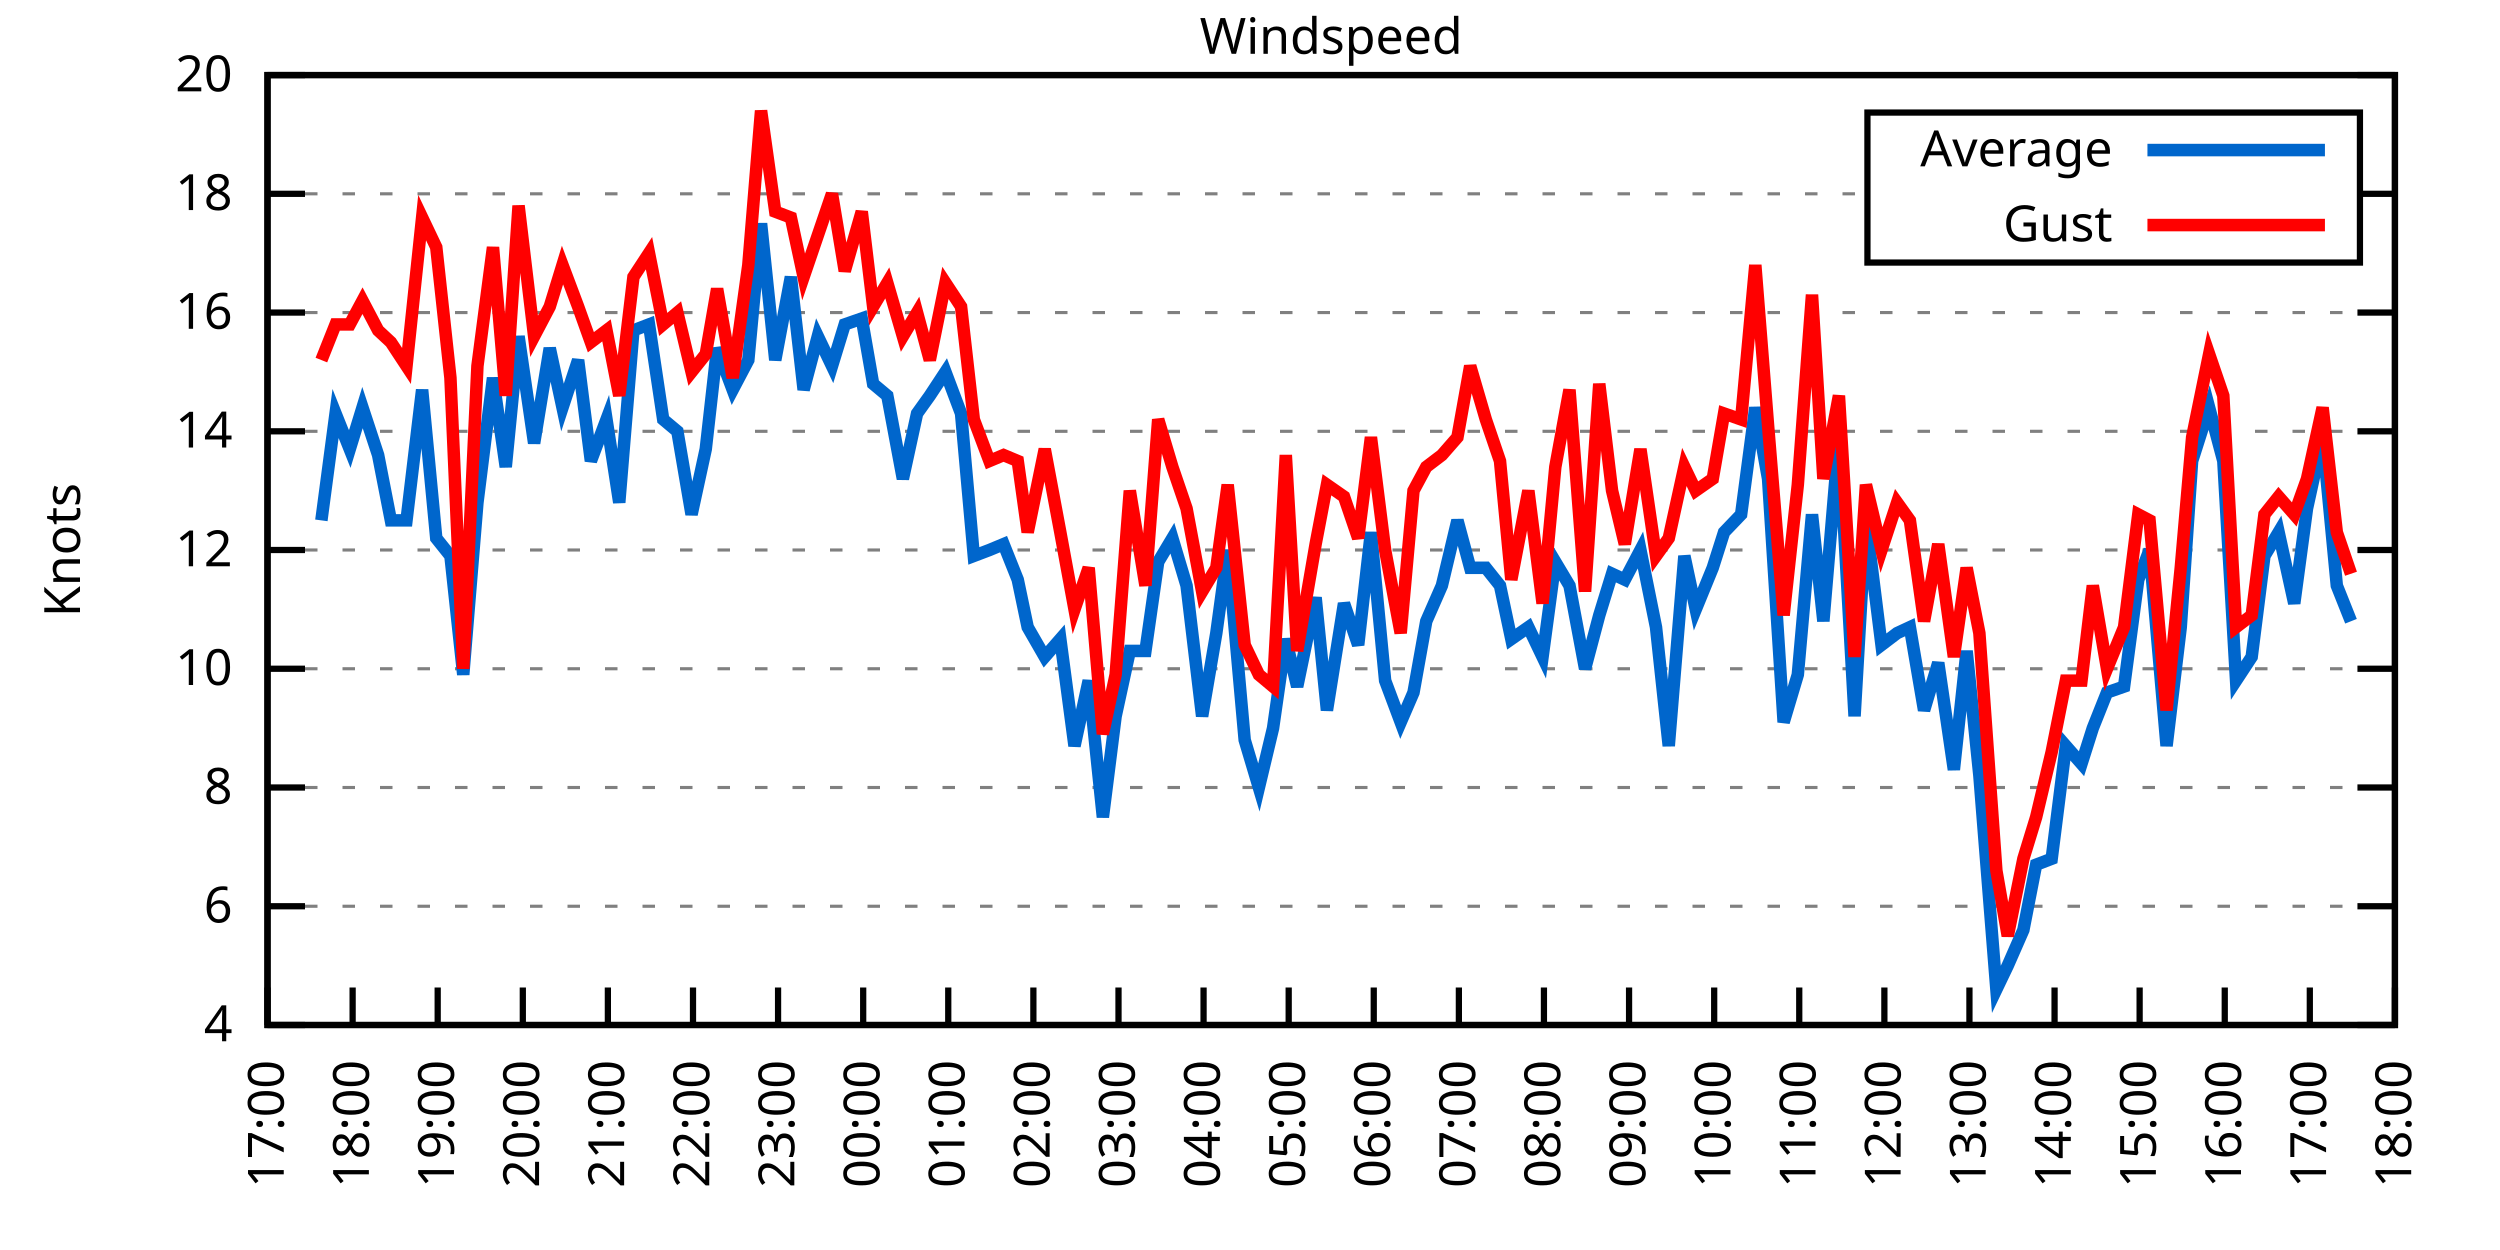
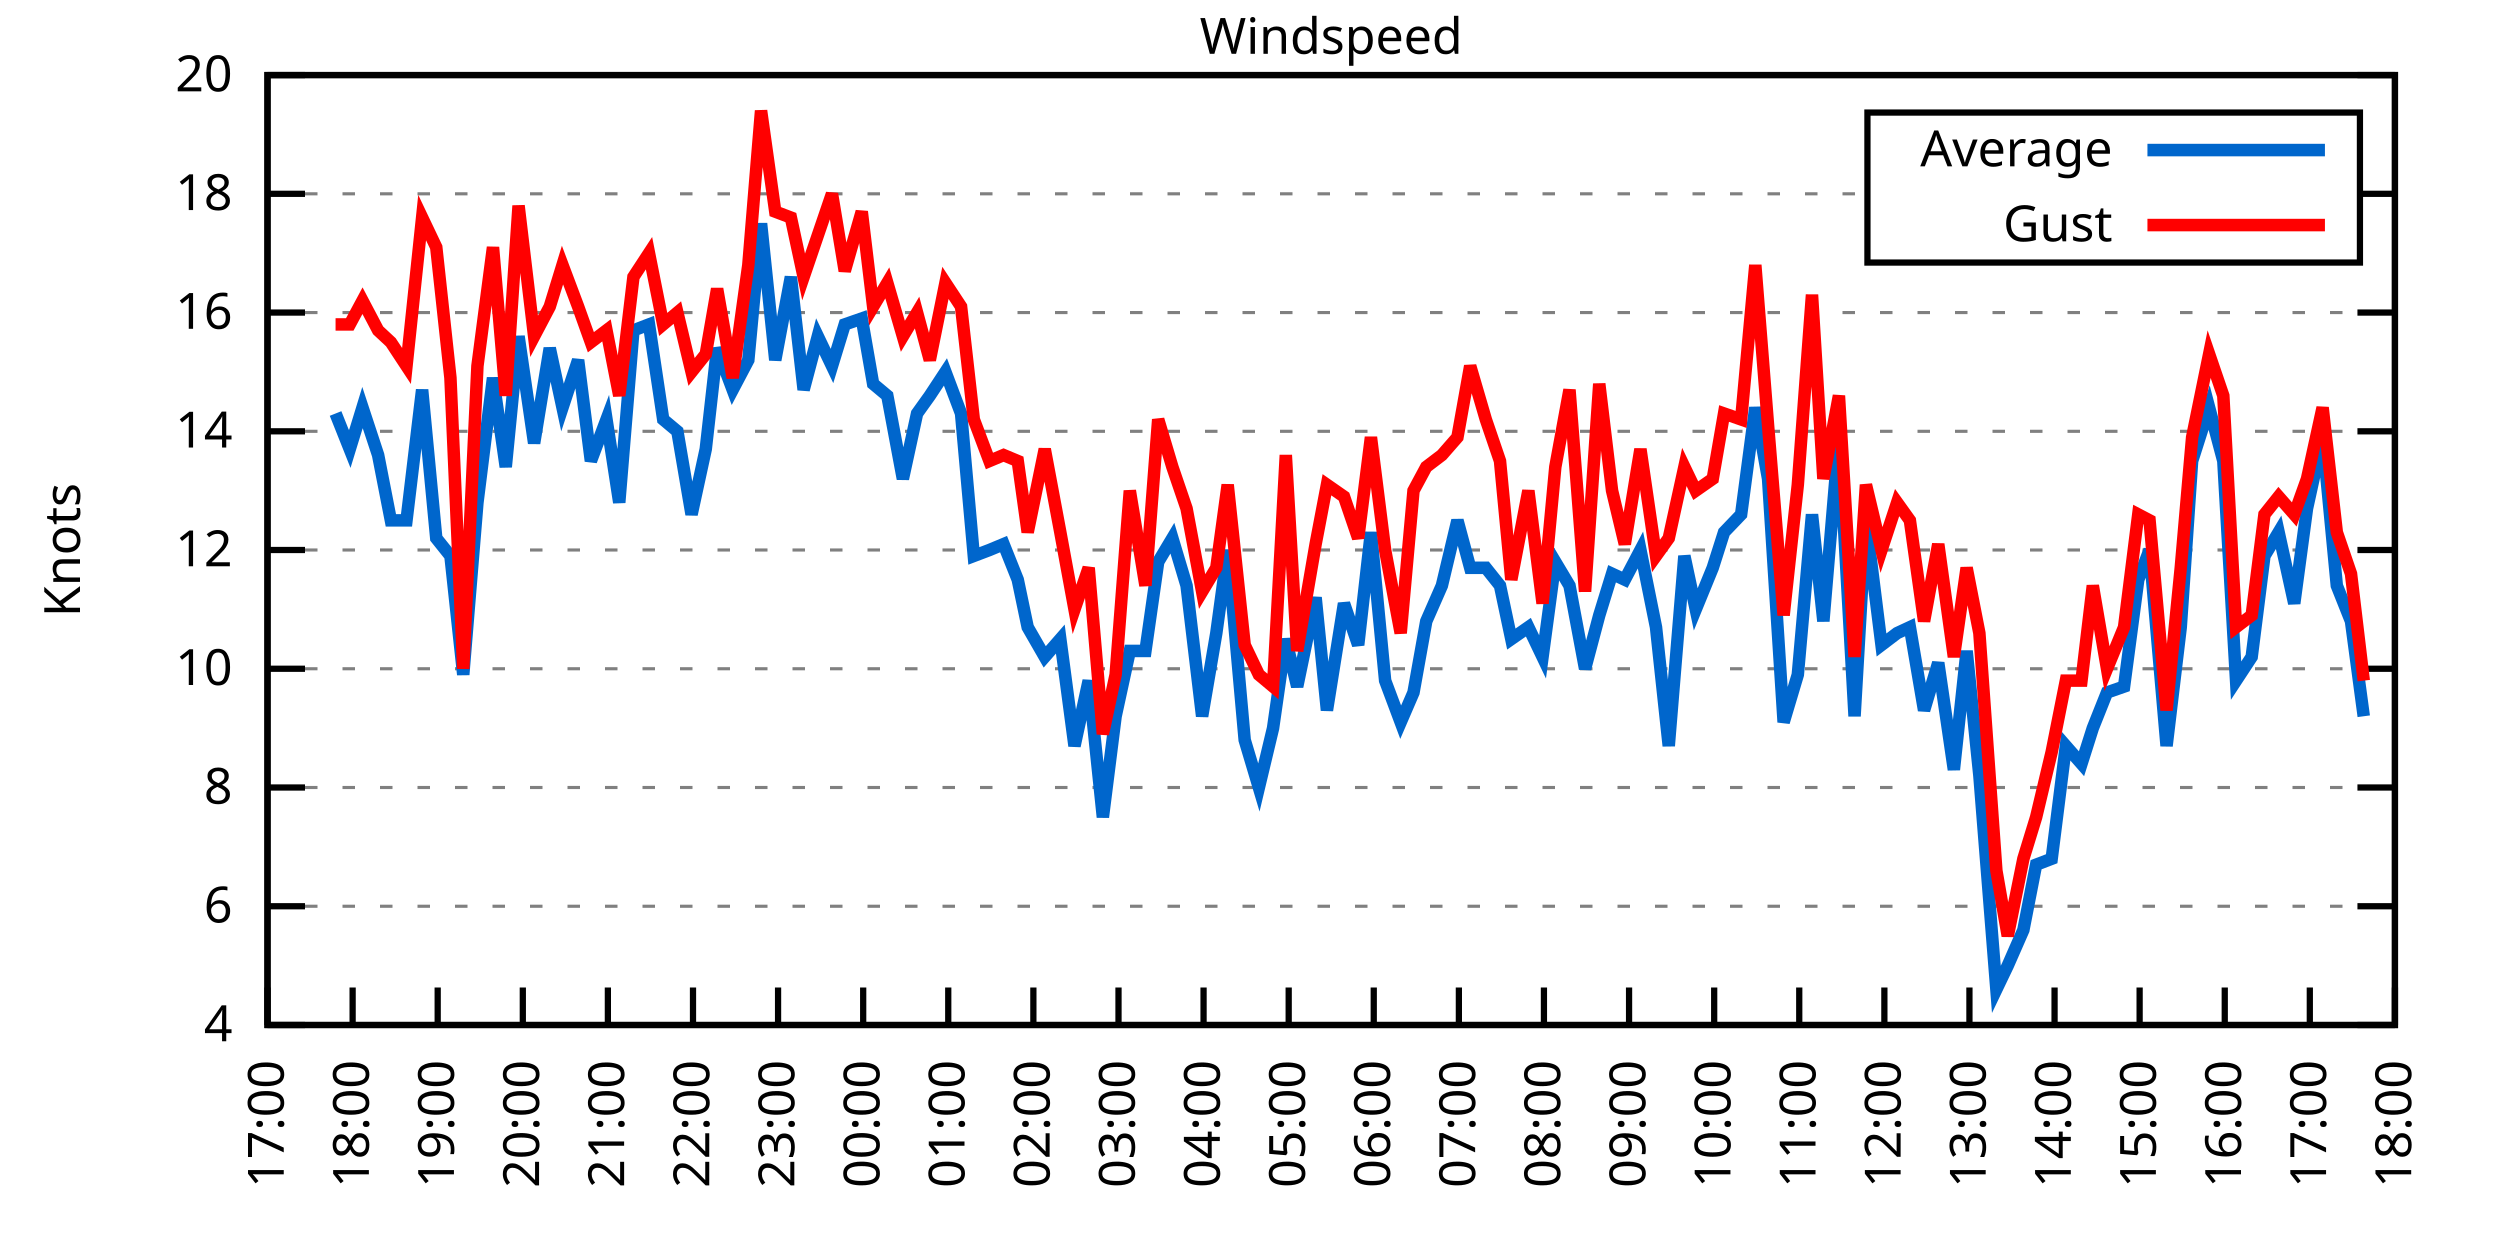
<svg xmlns="http://www.w3.org/2000/svg" xmlns:xlink="http://www.w3.org/1999/xlink" width="400" height="200" viewBox="0 0 400 200">
  <g id="gnuplot_canvas">
    <rect x="0" y="0" width="400" height="200" fill="none" />
    <defs>
      <circle id="gpDot" r="0.5" stroke-width="0.5" stroke="currentColor" />
      <path id="gpPt0" stroke-width="0.333" stroke="currentColor" d="M-1,0 h2 M0,-1 v2" />
      <path id="gpPt1" stroke-width="0.333" stroke="currentColor" d="M-1,-1 L1,1 M1,-1 L-1,1" />
      <path id="gpPt2" stroke-width="0.333" stroke="currentColor" d="M-1,0 L1,0 M0,-1 L0,1 M-1,-1 L1,1 M-1,1 L1,-1" />
      <rect id="gpPt3" stroke-width="0.333" stroke="currentColor" x="-1" y="-1" width="2" height="2" />
      <rect id="gpPt4" stroke-width="0.333" stroke="currentColor" fill="currentColor" x="-1" y="-1" width="2" height="2" />
      <circle id="gpPt5" stroke-width="0.333" stroke="currentColor" cx="0" cy="0" r="1" />
      <use xlink:href="#gpPt5" id="gpPt6" fill="currentColor" stroke="none" />
      <path id="gpPt7" stroke-width="0.333" stroke="currentColor" d="M0,-1.33 L-1.33,0.67 L1.33,0.67 z" />
      <use xlink:href="#gpPt7" id="gpPt8" fill="currentColor" stroke="none" />
      <use xlink:href="#gpPt7" id="gpPt9" stroke="currentColor" transform="rotate(180)" />
      <use xlink:href="#gpPt9" id="gpPt10" fill="currentColor" stroke="none" />
      <use xlink:href="#gpPt3" id="gpPt11" stroke="currentColor" transform="rotate(45)" />
      <use xlink:href="#gpPt11" id="gpPt12" fill="currentColor" stroke="none" />
      <path id="gpPt13" stroke-width="0.333" stroke="currentColor" d="M0,1.330 L1.265,0.411 L0.782,-1.067 L-0.782,-1.076 L-1.265,0.411 z" />
      <use xlink:href="#gpPt13" id="gpPt14" fill="currentColor" stroke="none" />
      <filter id="textbox" filterUnits="objectBoundingBox" x="0" y="0" height="1" width="1">
        <feFlood flood-color="white" flood-opacity="1" result="bgnd" />
        <feComposite in="SourceGraphic" in2="bgnd" operator="atop" />
      </filter>
      <filter id="greybox" filterUnits="objectBoundingBox" x="0" y="0" height="1" width="1">
        <feFlood flood-color="lightgrey" flood-opacity="1" result="grey" />
        <feComposite in="SourceGraphic" in2="grey" operator="atop" />
      </filter>
    </defs>
    <g fill="none" color="white" stroke="currentColor" stroke-width="1.00" stroke-linecap="butt" stroke-linejoin="miter">
</g>
    <g fill="none" color="black" stroke="currentColor" stroke-width="1.00" stroke-linecap="butt" stroke-linejoin="miter">
      <g stroke="none" shape-rendering="crispEdges">
        <polygon fill="rgb(255, 255, 255)" points="42.80,164.00 383.18,164.00 383.18,12.02 42.80,12.02 " />
      </g>
    </g>
    <g fill="none" color="black" stroke="currentColor" stroke-width="1.00" stroke-linecap="butt" stroke-linejoin="miter">
</g>
    <g fill="none" color="black" stroke="black" stroke-width="0.50" stroke-linecap="butt" stroke-linejoin="miter">
</g>
    <g fill="none" color="gray" stroke="currentColor" stroke-width="0.50" stroke-linecap="butt" stroke-linejoin="miter">
      <path stroke="gray" stroke-dasharray="2,4" class="gridline" d="M42.80,164.00 L383.19,164.00  " />
    </g>
    <g fill="none" color="gray" stroke="gray" stroke-width="1.00" stroke-linecap="butt" stroke-linejoin="miter">
</g>
    <g fill="none" color="black" stroke="currentColor" stroke-width="1.00" stroke-linecap="butt" stroke-linejoin="miter">
      <path stroke="black" d="M42.80,164.00 L48.80,164.00 M383.19,164.00 L377.19,164.00  " />
      <g transform="translate(37.20,166.60)" stroke="none" fill="black" font-family="Sans" font-size="8.00" text-anchor="end">
        <text>
          <tspan font-family="Sans"> 4</tspan>
        </text>
      </g>
    </g>
    <g fill="none" color="black" stroke="currentColor" stroke-width="1.00" stroke-linecap="butt" stroke-linejoin="miter">
</g>
    <g fill="none" color="black" stroke="black" stroke-width="0.50" stroke-linecap="butt" stroke-linejoin="miter">
</g>
    <g fill="none" color="gray" stroke="currentColor" stroke-width="0.50" stroke-linecap="butt" stroke-linejoin="miter">
      <path stroke="gray" stroke-dasharray="2,4" class="gridline" d="M42.80,145.00 L383.19,145.00  " />
    </g>
    <g fill="none" color="gray" stroke="gray" stroke-width="1.00" stroke-linecap="butt" stroke-linejoin="miter">
</g>
    <g fill="none" color="black" stroke="currentColor" stroke-width="1.00" stroke-linecap="butt" stroke-linejoin="miter">
      <path stroke="black" d="M42.80,145.00 L48.80,145.00 M383.19,145.00 L377.19,145.00  " />
      <g transform="translate(37.20,147.60)" stroke="none" fill="black" font-family="Sans" font-size="8.00" text-anchor="end">
        <text>
          <tspan font-family="Sans"> 6</tspan>
        </text>
      </g>
    </g>
    <g fill="none" color="black" stroke="currentColor" stroke-width="1.00" stroke-linecap="butt" stroke-linejoin="miter">
</g>
    <g fill="none" color="black" stroke="black" stroke-width="0.50" stroke-linecap="butt" stroke-linejoin="miter">
</g>
    <g fill="none" color="gray" stroke="currentColor" stroke-width="0.50" stroke-linecap="butt" stroke-linejoin="miter">
      <path stroke="gray" stroke-dasharray="2,4" class="gridline" d="M42.80,126.00 L383.19,126.00  " />
    </g>
    <g fill="none" color="gray" stroke="gray" stroke-width="1.00" stroke-linecap="butt" stroke-linejoin="miter">
</g>
    <g fill="none" color="black" stroke="currentColor" stroke-width="1.00" stroke-linecap="butt" stroke-linejoin="miter">
      <path stroke="black" d="M42.80,126.00 L48.80,126.00 M383.19,126.00 L377.19,126.00  " />
      <g transform="translate(37.20,128.60)" stroke="none" fill="black" font-family="Sans" font-size="8.00" text-anchor="end">
        <text>
          <tspan font-family="Sans"> 8</tspan>
        </text>
      </g>
    </g>
    <g fill="none" color="black" stroke="currentColor" stroke-width="1.00" stroke-linecap="butt" stroke-linejoin="miter">
</g>
    <g fill="none" color="black" stroke="black" stroke-width="0.50" stroke-linecap="butt" stroke-linejoin="miter">
</g>
    <g fill="none" color="gray" stroke="currentColor" stroke-width="0.50" stroke-linecap="butt" stroke-linejoin="miter">
      <path stroke="gray" stroke-dasharray="2,4" class="gridline" d="M42.80,107.00 L383.19,107.00  " />
    </g>
    <g fill="none" color="gray" stroke="gray" stroke-width="1.00" stroke-linecap="butt" stroke-linejoin="miter">
</g>
    <g fill="none" color="black" stroke="currentColor" stroke-width="1.00" stroke-linecap="butt" stroke-linejoin="miter">
      <path stroke="black" d="M42.80,107.00 L48.80,107.00 M383.19,107.00 L377.19,107.00  " />
      <g transform="translate(37.20,109.60)" stroke="none" fill="black" font-family="Sans" font-size="8.00" text-anchor="end">
        <text>
          <tspan font-family="Sans"> 10</tspan>
        </text>
      </g>
    </g>
    <g fill="none" color="black" stroke="currentColor" stroke-width="1.00" stroke-linecap="butt" stroke-linejoin="miter">
</g>
    <g fill="none" color="black" stroke="black" stroke-width="0.50" stroke-linecap="butt" stroke-linejoin="miter">
</g>
    <g fill="none" color="gray" stroke="currentColor" stroke-width="0.50" stroke-linecap="butt" stroke-linejoin="miter">
      <path stroke="gray" stroke-dasharray="2,4" class="gridline" d="M42.80,88.00 L383.19,88.00  " />
    </g>
    <g fill="none" color="gray" stroke="gray" stroke-width="1.00" stroke-linecap="butt" stroke-linejoin="miter">
</g>
    <g fill="none" color="black" stroke="currentColor" stroke-width="1.00" stroke-linecap="butt" stroke-linejoin="miter">
      <path stroke="black" d="M42.80,88.00 L48.80,88.00 M383.19,88.00 L377.19,88.00  " />
      <g transform="translate(37.20,90.60)" stroke="none" fill="black" font-family="Sans" font-size="8.00" text-anchor="end">
        <text>
          <tspan font-family="Sans"> 12</tspan>
        </text>
      </g>
    </g>
    <g fill="none" color="black" stroke="currentColor" stroke-width="1.00" stroke-linecap="butt" stroke-linejoin="miter">
</g>
    <g fill="none" color="black" stroke="black" stroke-width="0.50" stroke-linecap="butt" stroke-linejoin="miter">
</g>
    <g fill="none" color="gray" stroke="currentColor" stroke-width="0.50" stroke-linecap="butt" stroke-linejoin="miter">
      <path stroke="gray" stroke-dasharray="2,4" class="gridline" d="M42.80,69.01 L383.19,69.01  " />
    </g>
    <g fill="none" color="gray" stroke="gray" stroke-width="1.00" stroke-linecap="butt" stroke-linejoin="miter">
</g>
    <g fill="none" color="black" stroke="currentColor" stroke-width="1.00" stroke-linecap="butt" stroke-linejoin="miter">
      <path stroke="black" d="M42.80,69.01 L48.80,69.01 M383.19,69.01 L377.19,69.01  " />
      <g transform="translate(37.20,71.61)" stroke="none" fill="black" font-family="Sans" font-size="8.00" text-anchor="end">
        <text>
          <tspan font-family="Sans"> 14</tspan>
        </text>
      </g>
    </g>
    <g fill="none" color="black" stroke="currentColor" stroke-width="1.00" stroke-linecap="butt" stroke-linejoin="miter">
</g>
    <g fill="none" color="black" stroke="black" stroke-width="0.50" stroke-linecap="butt" stroke-linejoin="miter">
</g>
    <g fill="none" color="gray" stroke="currentColor" stroke-width="0.50" stroke-linecap="butt" stroke-linejoin="miter">
      <path stroke="gray" stroke-dasharray="2,4" class="gridline" d="M42.80,50.01 L383.19,50.01  " />
    </g>
    <g fill="none" color="gray" stroke="gray" stroke-width="1.00" stroke-linecap="butt" stroke-linejoin="miter">
</g>
    <g fill="none" color="black" stroke="currentColor" stroke-width="1.00" stroke-linecap="butt" stroke-linejoin="miter">
      <path stroke="black" d="M42.80,50.01 L48.80,50.01 M383.19,50.01 L377.19,50.01  " />
      <g transform="translate(37.20,52.61)" stroke="none" fill="black" font-family="Sans" font-size="8.00" text-anchor="end">
        <text>
          <tspan font-family="Sans"> 16</tspan>
        </text>
      </g>
    </g>
    <g fill="none" color="black" stroke="currentColor" stroke-width="1.00" stroke-linecap="butt" stroke-linejoin="miter">
</g>
    <g fill="none" color="black" stroke="black" stroke-width="0.50" stroke-linecap="butt" stroke-linejoin="miter">
</g>
    <g fill="none" color="gray" stroke="currentColor" stroke-width="0.50" stroke-linecap="butt" stroke-linejoin="miter">
      <path stroke="gray" stroke-dasharray="2,4" class="gridline" d="M42.80,31.01 L298.79,31.01 M377.59,31.01 L383.19,31.01  " />
    </g>
    <g fill="none" color="gray" stroke="gray" stroke-width="1.00" stroke-linecap="butt" stroke-linejoin="miter">
</g>
    <g fill="none" color="black" stroke="currentColor" stroke-width="1.00" stroke-linecap="butt" stroke-linejoin="miter">
      <path stroke="black" d="M42.80,31.01 L48.80,31.01 M383.19,31.01 L377.19,31.01  " />
      <g transform="translate(37.20,33.61)" stroke="none" fill="black" font-family="Sans" font-size="8.00" text-anchor="end">
        <text>
          <tspan font-family="Sans"> 18</tspan>
        </text>
      </g>
    </g>
    <g fill="none" color="black" stroke="currentColor" stroke-width="1.00" stroke-linecap="butt" stroke-linejoin="miter">
</g>
    <g fill="none" color="black" stroke="black" stroke-width="0.50" stroke-linecap="butt" stroke-linejoin="miter">
</g>
    <g fill="none" color="gray" stroke="currentColor" stroke-width="0.50" stroke-linecap="butt" stroke-linejoin="miter">
      <path stroke="gray" stroke-dasharray="2,4" class="gridline" d="M42.80,12.01 L383.19,12.01  " />
    </g>
    <g fill="none" color="gray" stroke="gray" stroke-width="1.00" stroke-linecap="butt" stroke-linejoin="miter">
</g>
    <g fill="none" color="black" stroke="currentColor" stroke-width="1.00" stroke-linecap="butt" stroke-linejoin="miter">
      <path stroke="black" d="M42.80,12.01 L48.80,12.01 M383.19,12.01 L377.19,12.01  " />
      <g transform="translate(37.20,14.61)" stroke="none" fill="black" font-family="Sans" font-size="8.00" text-anchor="end">
        <text>
          <tspan font-family="Sans"> 20</tspan>
        </text>
      </g>
    </g>
    <g fill="none" color="black" stroke="currentColor" stroke-width="1.00" stroke-linecap="butt" stroke-linejoin="miter">
      <path stroke="black" d="M42.80,164.00 L42.80,158.00  " />
      <g transform="translate(45.40,169.60) rotate(270.00)" stroke="none" fill="black" font-family="Sans" font-size="8.00" text-anchor="end">
        <text>
          <tspan font-family="Sans">17:00</tspan>
        </text>
      </g>
    </g>
    <g fill="none" color="black" stroke="currentColor" stroke-width="1.00" stroke-linecap="butt" stroke-linejoin="miter">
      <path stroke="black" d="M56.42,164.00 L56.42,158.00  " />
      <g transform="translate(59.02,169.60) rotate(270.00)" stroke="none" fill="black" font-family="Sans" font-size="8.00" text-anchor="end">
        <text>
          <tspan font-family="Sans">18:00</tspan>
        </text>
      </g>
    </g>
    <g fill="none" color="black" stroke="currentColor" stroke-width="1.00" stroke-linecap="butt" stroke-linejoin="miter">
      <path stroke="black" d="M70.03,164.00 L70.03,158.00  " />
      <g transform="translate(72.63,169.60) rotate(270.00)" stroke="none" fill="black" font-family="Sans" font-size="8.00" text-anchor="end">
        <text>
          <tspan font-family="Sans">19:00</tspan>
        </text>
      </g>
    </g>
    <g fill="none" color="black" stroke="currentColor" stroke-width="1.00" stroke-linecap="butt" stroke-linejoin="miter">
      <path stroke="black" d="M83.65,164.00 L83.65,158.00  " />
      <g transform="translate(86.25,169.60) rotate(270.00)" stroke="none" fill="black" font-family="Sans" font-size="8.00" text-anchor="end">
        <text>
          <tspan font-family="Sans">20:00</tspan>
        </text>
      </g>
    </g>
    <g fill="none" color="black" stroke="currentColor" stroke-width="1.00" stroke-linecap="butt" stroke-linejoin="miter">
      <path stroke="black" d="M97.26,164.00 L97.26,158.00  " />
      <g transform="translate(99.86,169.60) rotate(270.00)" stroke="none" fill="black" font-family="Sans" font-size="8.00" text-anchor="end">
        <text>
          <tspan font-family="Sans">21:00</tspan>
        </text>
      </g>
    </g>
    <g fill="none" color="black" stroke="currentColor" stroke-width="1.00" stroke-linecap="butt" stroke-linejoin="miter">
      <path stroke="black" d="M110.88,164.00 L110.88,158.00  " />
      <g transform="translate(113.48,169.60) rotate(270.00)" stroke="none" fill="black" font-family="Sans" font-size="8.00" text-anchor="end">
        <text>
          <tspan font-family="Sans">22:00</tspan>
        </text>
      </g>
    </g>
    <g fill="none" color="black" stroke="currentColor" stroke-width="1.00" stroke-linecap="butt" stroke-linejoin="miter">
      <path stroke="black" d="M124.49,164.00 L124.49,158.00  " />
      <g transform="translate(127.09,169.60) rotate(270.00)" stroke="none" fill="black" font-family="Sans" font-size="8.00" text-anchor="end">
        <text>
          <tspan font-family="Sans">23:00</tspan>
        </text>
      </g>
    </g>
    <g fill="none" color="black" stroke="currentColor" stroke-width="1.00" stroke-linecap="butt" stroke-linejoin="miter">
      <path stroke="black" d="M138.11,164.00 L138.11,158.00  " />
      <g transform="translate(140.71,169.60) rotate(270.00)" stroke="none" fill="black" font-family="Sans" font-size="8.00" text-anchor="end">
        <text>
          <tspan font-family="Sans">00:00</tspan>
        </text>
      </g>
    </g>
    <g fill="none" color="black" stroke="currentColor" stroke-width="1.00" stroke-linecap="butt" stroke-linejoin="miter">
      <path stroke="black" d="M151.72,164.00 L151.72,158.00  " />
      <g transform="translate(154.32,169.60) rotate(270.00)" stroke="none" fill="black" font-family="Sans" font-size="8.00" text-anchor="end">
        <text>
          <tspan font-family="Sans">01:00</tspan>
        </text>
      </g>
    </g>
    <g fill="none" color="black" stroke="currentColor" stroke-width="1.00" stroke-linecap="butt" stroke-linejoin="miter">
      <path stroke="black" d="M165.34,164.00 L165.34,158.00  " />
      <g transform="translate(167.94,169.60) rotate(270.00)" stroke="none" fill="black" font-family="Sans" font-size="8.00" text-anchor="end">
        <text>
          <tspan font-family="Sans">02:00</tspan>
        </text>
      </g>
    </g>
    <g fill="none" color="black" stroke="currentColor" stroke-width="1.00" stroke-linecap="butt" stroke-linejoin="miter">
      <path stroke="black" d="M178.96,164.00 L178.96,158.00  " />
      <g transform="translate(181.56,169.60) rotate(270.00)" stroke="none" fill="black" font-family="Sans" font-size="8.00" text-anchor="end">
        <text>
          <tspan font-family="Sans">03:00</tspan>
        </text>
      </g>
    </g>
    <g fill="none" color="black" stroke="currentColor" stroke-width="1.00" stroke-linecap="butt" stroke-linejoin="miter">
      <path stroke="black" d="M192.57,164.00 L192.57,158.00  " />
      <g transform="translate(195.17,169.60) rotate(270.00)" stroke="none" fill="black" font-family="Sans" font-size="8.00" text-anchor="end">
        <text>
          <tspan font-family="Sans">04:00</tspan>
        </text>
      </g>
    </g>
    <g fill="none" color="black" stroke="currentColor" stroke-width="1.00" stroke-linecap="butt" stroke-linejoin="miter">
      <path stroke="black" d="M206.19,164.00 L206.19,158.00  " />
      <g transform="translate(208.79,169.60) rotate(270.00)" stroke="none" fill="black" font-family="Sans" font-size="8.00" text-anchor="end">
        <text>
          <tspan font-family="Sans">05:00</tspan>
        </text>
      </g>
    </g>
    <g fill="none" color="black" stroke="currentColor" stroke-width="1.00" stroke-linecap="butt" stroke-linejoin="miter">
      <path stroke="black" d="M219.80,164.00 L219.80,158.00  " />
      <g transform="translate(222.40,169.60) rotate(270.00)" stroke="none" fill="black" font-family="Sans" font-size="8.00" text-anchor="end">
        <text>
          <tspan font-family="Sans">06:00</tspan>
        </text>
      </g>
    </g>
    <g fill="none" color="black" stroke="currentColor" stroke-width="1.00" stroke-linecap="butt" stroke-linejoin="miter">
      <path stroke="black" d="M233.42,164.00 L233.42,158.00  " />
      <g transform="translate(236.02,169.60) rotate(270.00)" stroke="none" fill="black" font-family="Sans" font-size="8.00" text-anchor="end">
        <text>
          <tspan font-family="Sans">07:00</tspan>
        </text>
      </g>
    </g>
    <g fill="none" color="black" stroke="currentColor" stroke-width="1.00" stroke-linecap="butt" stroke-linejoin="miter">
      <path stroke="black" d="M247.03,164.00 L247.03,158.00  " />
      <g transform="translate(249.63,169.60) rotate(270.00)" stroke="none" fill="black" font-family="Sans" font-size="8.00" text-anchor="end">
        <text>
          <tspan font-family="Sans">08:00</tspan>
        </text>
      </g>
    </g>
    <g fill="none" color="black" stroke="currentColor" stroke-width="1.00" stroke-linecap="butt" stroke-linejoin="miter">
      <path stroke="black" d="M260.65,164.00 L260.65,158.00  " />
      <g transform="translate(263.25,169.60) rotate(270.00)" stroke="none" fill="black" font-family="Sans" font-size="8.00" text-anchor="end">
        <text>
          <tspan font-family="Sans">09:00</tspan>
        </text>
      </g>
    </g>
    <g fill="none" color="black" stroke="currentColor" stroke-width="1.00" stroke-linecap="butt" stroke-linejoin="miter">
      <path stroke="black" d="M274.27,164.00 L274.27,158.00  " />
      <g transform="translate(276.87,169.60) rotate(270.00)" stroke="none" fill="black" font-family="Sans" font-size="8.00" text-anchor="end">
        <text>
          <tspan font-family="Sans">10:00</tspan>
        </text>
      </g>
    </g>
    <g fill="none" color="black" stroke="currentColor" stroke-width="1.00" stroke-linecap="butt" stroke-linejoin="miter">
      <path stroke="black" d="M287.88,164.00 L287.88,158.00  " />
      <g transform="translate(290.48,169.60) rotate(270.00)" stroke="none" fill="black" font-family="Sans" font-size="8.00" text-anchor="end">
        <text>
          <tspan font-family="Sans">11:00</tspan>
        </text>
      </g>
    </g>
    <g fill="none" color="black" stroke="currentColor" stroke-width="1.00" stroke-linecap="butt" stroke-linejoin="miter">
      <path stroke="black" d="M301.50,164.00 L301.50,158.00  " />
      <g transform="translate(304.10,169.60) rotate(270.00)" stroke="none" fill="black" font-family="Sans" font-size="8.00" text-anchor="end">
        <text>
          <tspan font-family="Sans">12:00</tspan>
        </text>
      </g>
    </g>
    <g fill="none" color="black" stroke="currentColor" stroke-width="1.00" stroke-linecap="butt" stroke-linejoin="miter">
      <path stroke="black" d="M315.11,164.00 L315.11,158.00  " />
      <g transform="translate(317.71,169.60) rotate(270.00)" stroke="none" fill="black" font-family="Sans" font-size="8.00" text-anchor="end">
        <text>
          <tspan font-family="Sans">13:00</tspan>
        </text>
      </g>
    </g>
    <g fill="none" color="black" stroke="currentColor" stroke-width="1.00" stroke-linecap="butt" stroke-linejoin="miter">
      <path stroke="black" d="M328.73,164.00 L328.73,158.00  " />
      <g transform="translate(331.33,169.60) rotate(270.00)" stroke="none" fill="black" font-family="Sans" font-size="8.00" text-anchor="end">
        <text>
          <tspan font-family="Sans">14:00</tspan>
        </text>
      </g>
    </g>
    <g fill="none" color="black" stroke="currentColor" stroke-width="1.00" stroke-linecap="butt" stroke-linejoin="miter">
      <path stroke="black" d="M342.34,164.00 L342.34,158.00  " />
      <g transform="translate(344.94,169.60) rotate(270.00)" stroke="none" fill="black" font-family="Sans" font-size="8.00" text-anchor="end">
        <text>
          <tspan font-family="Sans">15:00</tspan>
        </text>
      </g>
    </g>
    <g fill="none" color="black" stroke="currentColor" stroke-width="1.00" stroke-linecap="butt" stroke-linejoin="miter">
      <path stroke="black" d="M355.96,164.00 L355.96,158.00  " />
      <g transform="translate(358.56,169.60) rotate(270.00)" stroke="none" fill="black" font-family="Sans" font-size="8.00" text-anchor="end">
        <text>
          <tspan font-family="Sans">16:00</tspan>
        </text>
      </g>
    </g>
    <g fill="none" color="black" stroke="currentColor" stroke-width="1.00" stroke-linecap="butt" stroke-linejoin="miter">
      <path stroke="black" d="M369.57,164.00 L369.57,158.00  " />
      <g transform="translate(372.17,169.60) rotate(270.00)" stroke="none" fill="black" font-family="Sans" font-size="8.00" text-anchor="end">
        <text>
          <tspan font-family="Sans">17:00</tspan>
        </text>
      </g>
    </g>
    <g fill="none" color="black" stroke="currentColor" stroke-width="1.00" stroke-linecap="butt" stroke-linejoin="miter">
      <path stroke="black" d="M383.19,164.00 L383.19,158.00  " />
      <g transform="translate(385.79,169.60) rotate(270.00)" stroke="none" fill="black" font-family="Sans" font-size="8.00" text-anchor="end">
        <text>
          <tspan font-family="Sans">18:00</tspan>
        </text>
      </g>
    </g>
    <g fill="none" color="black" stroke="currentColor" stroke-width="1.00" stroke-linecap="butt" stroke-linejoin="miter">
</g>
    <g fill="none" color="black" stroke="currentColor" stroke-width="1.00" stroke-linecap="butt" stroke-linejoin="miter">
      <path stroke="black" d="M42.80,12.01 L42.80,164.00 L383.19,164.00 L383.19,12.01 L42.80,12.01 Z  " />
    </g>
    <g fill="none" color="black" stroke="currentColor" stroke-width="1.00" stroke-linecap="butt" stroke-linejoin="miter">
</g>
    <g fill="none" color="black" stroke="currentColor" stroke-width="1.00" stroke-linecap="butt" stroke-linejoin="miter">
      <path stroke="black" d="M298.79,42.01 L298.79,18.01 L377.59,18.01 L377.59,42.01 L298.79,42.01 Z  " />
    </g>
    <g id="Windspeed_plot_1">
      <g fill="none" color="white" stroke="black" stroke-width="2.00" stroke-linecap="butt" stroke-linejoin="miter">
</g>
      <g fill="none" color="black" stroke="currentColor" stroke-width="2.00" stroke-linecap="butt" stroke-linejoin="miter">
        <g transform="translate(337.99,26.61)" stroke="none" fill="black" font-family="Sans" font-size="8.00" text-anchor="end">
          <text>
            <tspan font-family="Sans">Average</tspan>
          </text>
        </g>
      </g>
      <g fill="none" color="black" stroke="currentColor" stroke-width="2.00" stroke-linecap="butt" stroke-linejoin="miter">
-         <path stroke="rgb(  0, 102, 204)" d="M343.59,24.01 L371.99,24.01 M51.42,83.26 L53.69,66.16 L55.96,71.86 L58.00,65.21 L60.50,72.81 L62.54,83.26   L65.04,83.26 L67.54,62.36 L69.80,86.11 L72.07,88.95 L74.12,107.95 L76.39,80.41 L78.88,60.46 L80.92,74.71   L82.97,53.81 L85.46,70.91 L87.96,55.71 L90.00,65.21 L92.50,57.61 L94.54,73.76 L97.04,67.11 L99.08,80.41   L101.35,52.86 L103.84,51.91 L106.11,67.11 L108.38,69.01 L110.65,82.31 L112.92,71.86 L114.74,55.71 L117.23,62.36   L119.73,57.61 L121.77,35.76 L124.04,57.61 L126.54,44.31 L128.58,62.36 L130.85,53.81 L133.12,58.56 L135.16,51.91   L137.88,50.96 L139.70,61.41 L141.97,63.31 L144.46,76.61 L146.73,66.16 L148.77,63.31 L151.27,59.51 L153.77,66.16   L155.81,88.95 L158.31,88.00 L160.57,87.06 L162.84,92.75 L164.43,100.35 L167.16,105.10 L169.65,102.25 L171.92,119.35   L174.19,108.90 L176.46,130.75 L178.50,114.60 L180.77,104.15 L183.27,104.15 L185.31,89.90 L187.58,86.11 L189.85,93.70   L192.34,114.60 L194.61,101.30 L196.43,88.00 L199.15,118.40 L201.42,126.00 L203.69,116.50 L205.73,102.25 L207.55,109.85   L210.50,95.60 L212.31,113.65 L215.04,96.55 L217.31,103.20 L219.35,85.16 L221.62,108.90 L224.11,115.55 L226.16,110.80   L228.20,99.40 L230.70,93.70 L233.19,83.26 L235.23,90.85 L237.73,90.85 L240.00,93.70 L241.81,102.25 L244.54,100.35   L246.81,105.10 L248.85,89.90 L251.12,93.70 L253.61,107.00 L255.88,98.45 L257.93,91.80 L259.97,92.75 L262.47,88.00   L264.96,100.35 L267.00,119.35 L269.50,88.95 L271.32,97.50 L274.04,90.85 L275.85,85.16 L278.58,82.31 L280.85,65.21   L282.89,76.61 L285.38,115.55 L287.65,107.95 L289.92,82.31 L291.74,99.40 L294.23,69.96 L296.73,114.60 L298.55,83.26   L301.04,103.20 L303.54,101.30 L305.58,100.35 L307.85,113.65 L310.12,106.05 L312.62,123.15 L314.66,104.15 L316.70,124.10   L319.42,158.30 L321.24,154.50 L323.74,148.80 L325.78,138.35 L328.27,137.40 L330.54,119.35 L333.04,122.20 L334.85,116.50   L337.12,110.80 L339.85,109.85 L342.12,92.75 L343.93,88.00 L346.65,119.35 L348.92,100.35 L350.74,73.76 L353.46,65.21   L355.73,73.76 L357.77,108.90 L360.27,105.10 L362.31,88.95 L364.58,85.16 L367.08,96.55 L369.12,81.36 L371.62,69.96   L373.89,93.70 L376.16,99.40  " />
+         <path stroke="rgb(  0, 102, 204)" d="M343.59,24.01 L371.99,24.01 M53.69,66.16 L55.96,71.86 L58.00,65.21 L60.50,72.81 L62.54,83.26 L65.04,83.26   L67.54,62.36 L69.80,86.11 L72.07,88.95 L74.12,107.95 L76.39,80.41 L78.88,60.46 L80.92,74.71 L82.97,53.81   L85.46,70.91 L87.96,55.71 L90.00,65.21 L92.50,57.61 L94.54,73.76 L97.04,67.11 L99.08,80.41 L101.35,52.86   L103.84,51.91 L106.11,67.11 L108.38,69.01 L110.65,82.31 L112.92,71.86 L114.74,55.71 L117.23,62.36 L119.73,57.61   L121.77,35.76 L124.04,57.61 L126.54,44.31 L128.58,62.36 L130.85,53.81 L133.12,58.56 L135.16,51.91 L137.88,50.96   L139.70,61.41 L141.97,63.31 L144.46,76.61 L146.73,66.16 L148.77,63.31 L151.27,59.51 L153.77,66.16 L155.81,88.95   L158.31,88.00 L160.57,87.06 L162.84,92.75 L164.43,100.35 L167.16,105.10 L169.65,102.25 L171.92,119.35 L174.19,108.90   L176.46,130.75 L178.50,114.60 L180.77,104.15 L183.27,104.15 L185.31,89.90 L187.58,86.11 L189.85,93.70 L192.34,114.60   L194.61,101.30 L196.43,88.00 L199.15,118.40 L201.42,126.00 L203.69,116.50 L205.73,102.25 L207.55,109.85 L210.50,95.60   L212.31,113.65 L215.04,96.55 L217.31,103.20 L219.35,85.16 L221.62,108.90 L224.11,115.55 L226.16,110.80 L228.20,99.40   L230.70,93.70 L233.19,83.26 L235.23,90.85 L237.73,90.85 L240.00,93.70 L241.81,102.25 L244.54,100.35 L246.81,105.10   L248.85,89.90 L251.12,93.70 L253.61,107.00 L255.88,98.45 L257.93,91.80 L259.97,92.75 L262.47,88.00 L264.96,100.35   L267.00,119.35 L269.50,88.95 L271.32,97.50 L274.04,90.85 L275.85,85.16 L278.58,82.31 L280.85,65.21 L282.89,76.61   L285.38,115.55 L287.65,107.95 L289.92,82.31 L291.74,99.40 L294.23,69.96 L296.73,114.60 L298.55,83.26 L301.04,103.20   L303.54,101.30 L305.58,100.35 L307.85,113.65 L310.12,106.05 L312.62,123.15 L314.66,104.15 L316.70,124.10 L319.42,158.30   L321.24,154.50 L323.74,148.80 L325.78,138.35 L328.27,137.40 L330.54,119.35 L333.04,122.20 L334.85,116.50 L337.12,110.80   L339.85,109.85 L342.12,92.75 L343.93,88.00 L346.65,119.35 L348.92,100.35 L350.74,73.76 L353.46,65.21 L355.73,73.76   L357.77,108.90 L360.27,105.10 L362.31,88.95 L364.58,85.16 L367.08,96.55 L369.12,81.36 L371.62,69.96 L373.89,93.70   L376.16,99.40 L378.20,114.60  " />
      </g>
    </g>
    <g id="Windspeed_plot_2">
      <g fill="none" color="black" stroke="currentColor" stroke-width="2.00" stroke-linecap="butt" stroke-linejoin="miter">
        <g transform="translate(337.99,38.61)" stroke="none" fill="black" font-family="Sans" font-size="8.00" text-anchor="end">
          <text>
            <tspan font-family="Sans">Gust</tspan>
          </text>
        </g>
      </g>
      <g fill="none" color="black" stroke="currentColor" stroke-width="2.00" stroke-linecap="butt" stroke-linejoin="miter">
-         <path stroke="rgb(255,   0,   0)" d="M343.59,36.01 L371.99,36.01 M51.42,57.61 L53.69,51.91 L55.96,51.91 L58.00,48.11 L60.50,52.86 L62.54,54.76   L65.04,58.56 L67.54,34.81 L69.80,39.56 L72.07,60.46 L74.12,107.00 L76.39,58.56 L78.88,39.56 L80.92,63.31   L82.97,32.91 L85.46,53.81 L87.96,49.06 L90.00,42.41 L92.50,49.06 L94.54,54.76 L97.04,52.86 L99.08,63.31   L101.35,44.31 L103.84,40.51 L106.11,51.91 L108.38,50.01 L110.65,59.51 L112.92,56.66 L114.74,46.21 L117.23,60.46   L119.73,42.41 L121.77,17.71 L124.04,33.86 L126.54,34.81 L128.58,44.31 L130.85,37.66 L133.12,31.01 L135.16,43.36   L137.88,33.86 L139.70,49.06 L141.97,45.26 L144.46,53.81 L146.73,50.01 L148.77,57.61 L151.27,45.26 L153.77,49.06   L155.81,67.11 L158.31,73.76 L160.57,72.81 L162.84,73.76 L164.43,85.16 L167.16,71.86 L169.65,85.16 L171.92,97.50   L174.19,90.85 L176.46,117.45 L178.50,107.95 L180.77,78.51 L183.27,93.70 L185.31,67.11 L187.58,74.71 L189.85,81.36   L192.34,94.65 L194.61,90.85 L196.43,77.56 L199.15,103.20 L201.42,107.95 L203.69,109.85 L205.73,72.81 L207.55,104.15   L210.50,87.06 L212.31,77.56 L215.04,79.46 L217.31,86.11 L219.35,69.96 L221.62,88.00 L224.11,101.30 L226.16,78.51   L228.20,74.71 L230.70,72.81 L233.19,69.96 L235.23,58.56 L237.73,67.11 L240.00,73.76 L241.81,92.75 L244.54,78.51   L246.81,96.55 L248.85,74.71 L251.12,62.36 L253.61,94.65 L255.88,61.41 L257.93,78.51 L259.97,87.06 L262.47,71.86   L264.96,88.95 L267.00,86.11 L269.50,74.71 L271.32,78.51 L274.04,76.61 L275.85,66.16 L278.58,67.11 L280.85,42.41   L282.89,68.06 L285.38,98.45 L287.65,77.56 L289.92,47.16 L291.74,76.61 L294.23,63.31 L296.73,105.10 L298.55,77.56   L301.04,88.00 L303.54,80.41 L305.58,83.26 L307.85,99.40 L310.12,87.06 L312.62,105.10 L314.66,90.85 L316.70,101.30   L319.42,139.30 L321.24,149.75 L323.74,137.40 L325.78,130.75 L328.27,120.30 L330.54,108.90 L333.04,108.90 L334.85,93.70   L337.12,107.00 L339.85,100.35 L342.12,82.31 L343.93,83.26 L346.65,113.65 L348.92,90.85 L350.74,69.96 L353.46,56.66   L355.73,63.31 L357.77,100.35 L360.27,98.45 L362.31,82.31 L364.58,79.46 L367.08,82.31 L369.12,76.61 L371.62,65.21   L373.89,85.16 L376.16,91.80  " />
+         <path stroke="rgb(255,   0,   0)" d="M343.59,36.01 L371.99,36.01 M53.69,51.91 L55.96,51.91 L58.00,48.11 L60.50,52.86 L62.54,54.76 L65.04,58.56   L67.54,34.81 L69.80,39.56 L72.07,60.46 L74.12,107.00 L76.39,58.56 L78.88,39.56 L80.92,63.31 L82.97,32.91   L85.46,53.81 L87.96,49.06 L90.00,42.41 L92.50,49.06 L94.54,54.76 L97.04,52.86 L99.08,63.31 L101.35,44.31   L103.84,40.51 L106.11,51.91 L108.38,50.01 L110.65,59.51 L112.92,56.66 L114.74,46.21 L117.23,60.46 L119.73,42.41   L121.77,17.71 L124.04,33.86 L126.54,34.81 L128.58,44.31 L130.85,37.66 L133.12,31.01 L135.16,43.36 L137.88,33.86   L139.70,49.06 L141.97,45.26 L144.46,53.81 L146.73,50.01 L148.77,57.61 L151.27,45.26 L153.77,49.06 L155.81,67.11   L158.31,73.76 L160.57,72.81 L162.84,73.76 L164.43,85.16 L167.16,71.86 L169.65,85.16 L171.92,97.50 L174.19,90.85   L176.46,117.45 L178.50,107.95 L180.77,78.51 L183.27,93.70 L185.31,67.11 L187.58,74.71 L189.85,81.36 L192.34,94.65   L194.61,90.85 L196.43,77.56 L199.15,103.20 L201.42,107.95 L203.69,109.85 L205.73,72.81 L207.55,104.15 L210.50,87.06   L212.31,77.56 L215.04,79.46 L217.31,86.11 L219.35,69.96 L221.62,88.00 L224.11,101.30 L226.16,78.51 L228.20,74.71   L230.70,72.81 L233.19,69.96 L235.23,58.56 L237.73,67.11 L240.00,73.76 L241.81,92.75 L244.54,78.51 L246.81,96.55   L248.85,74.71 L251.12,62.36 L253.61,94.65 L255.88,61.41 L257.93,78.51 L259.97,87.06 L262.47,71.86 L264.96,88.95   L267.00,86.11 L269.50,74.71 L271.32,78.51 L274.04,76.61 L275.85,66.16 L278.58,67.11 L280.85,42.41 L282.89,68.06   L285.38,98.45 L287.65,77.56 L289.92,47.16 L291.74,76.61 L294.23,63.31 L296.73,105.10 L298.55,77.56 L301.04,88.00   L303.54,80.41 L305.58,83.26 L307.85,99.40 L310.12,87.06 L312.62,105.10 L314.66,90.85 L316.70,101.30 L319.42,139.30   L321.24,149.75 L323.74,137.40 L325.78,130.75 L328.27,120.30 L330.54,108.90 L333.04,108.90 L334.85,93.70 L337.12,107.00   L339.85,100.35 L342.12,82.31 L343.93,83.26 L346.65,113.65 L348.92,90.85 L350.74,69.96 L353.46,56.66 L355.73,63.31   L357.77,100.35 L360.27,98.45 L362.31,82.31 L364.58,79.46 L367.08,82.31 L369.12,76.61 L371.62,65.21 L373.89,85.16   L376.16,91.80 L378.20,108.90  " />
      </g>
    </g>
    <g fill="none" color="black" stroke="currentColor" stroke-width="2.00" stroke-linecap="butt" stroke-linejoin="miter">
</g>
    <g fill="none" color="black" stroke="black" stroke-width="1.00" stroke-linecap="butt" stroke-linejoin="miter">
</g>
    <g fill="none" color="black" stroke="currentColor" stroke-width="1.00" stroke-linecap="butt" stroke-linejoin="miter">
      <path stroke="black" d="M42.80,12.01 L42.80,164.00 L383.19,164.00 L383.19,12.01 L42.80,12.01 Z  " />
      <g transform="translate(12.80,88.01) rotate(270.00)" stroke="none" fill="black" font-family="Sans" font-size="8.00" text-anchor="middle">
        <text>
          <tspan font-family="Sans">Knots</tspan>
        </text>
      </g>
    </g>
    <g fill="none" color="black" stroke="currentColor" stroke-width="1.00" stroke-linecap="butt" stroke-linejoin="miter">
</g>
    <g fill="none" color="black" stroke="currentColor" stroke-width="1.00" stroke-linecap="butt" stroke-linejoin="miter">
      <g transform="translate(212.99,8.61)" stroke="none" fill="black" font-family="Sans" font-size="8.00" text-anchor="middle">
        <text>
          <tspan font-family="Sans">Windspeed</tspan>
        </text>
      </g>
    </g>
    <g fill="none" color="black" stroke="currentColor" stroke-width="1.00" stroke-linecap="butt" stroke-linejoin="miter">
</g>
  </g>
</svg>
